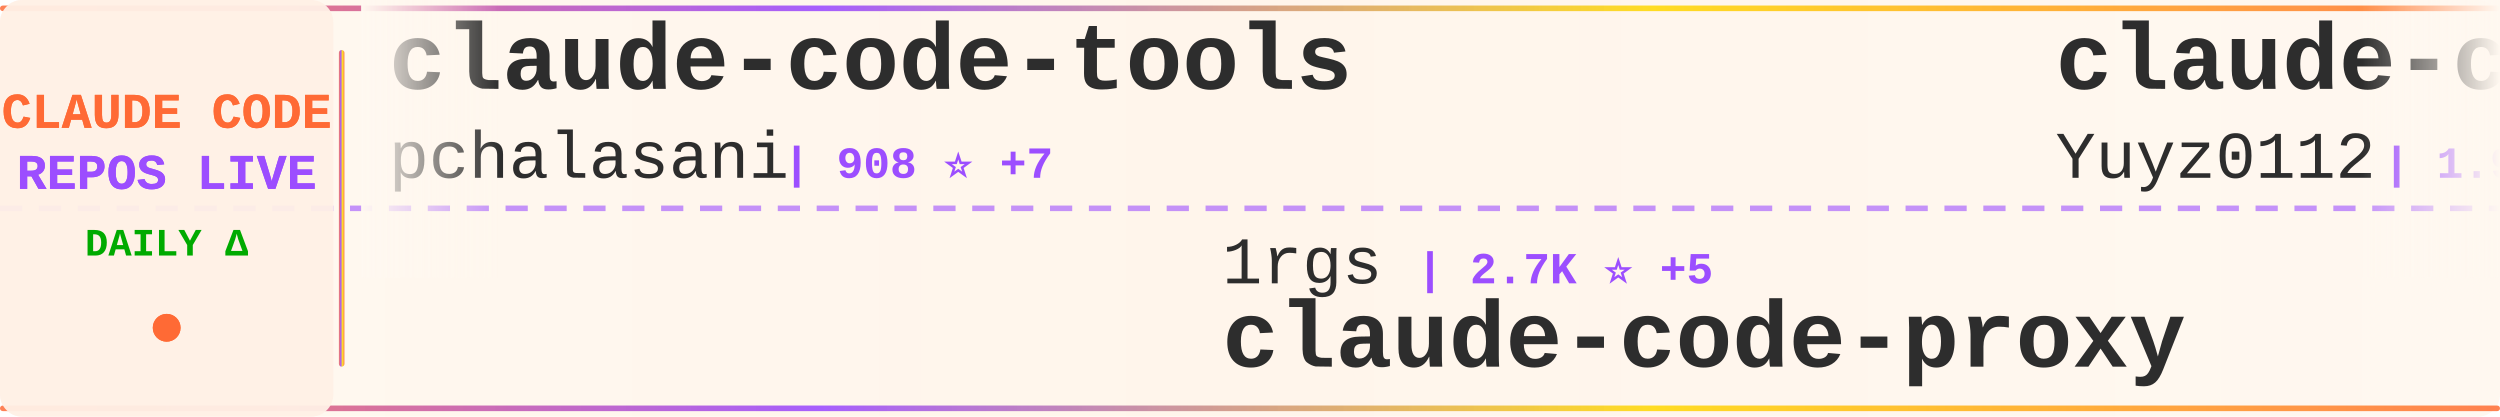
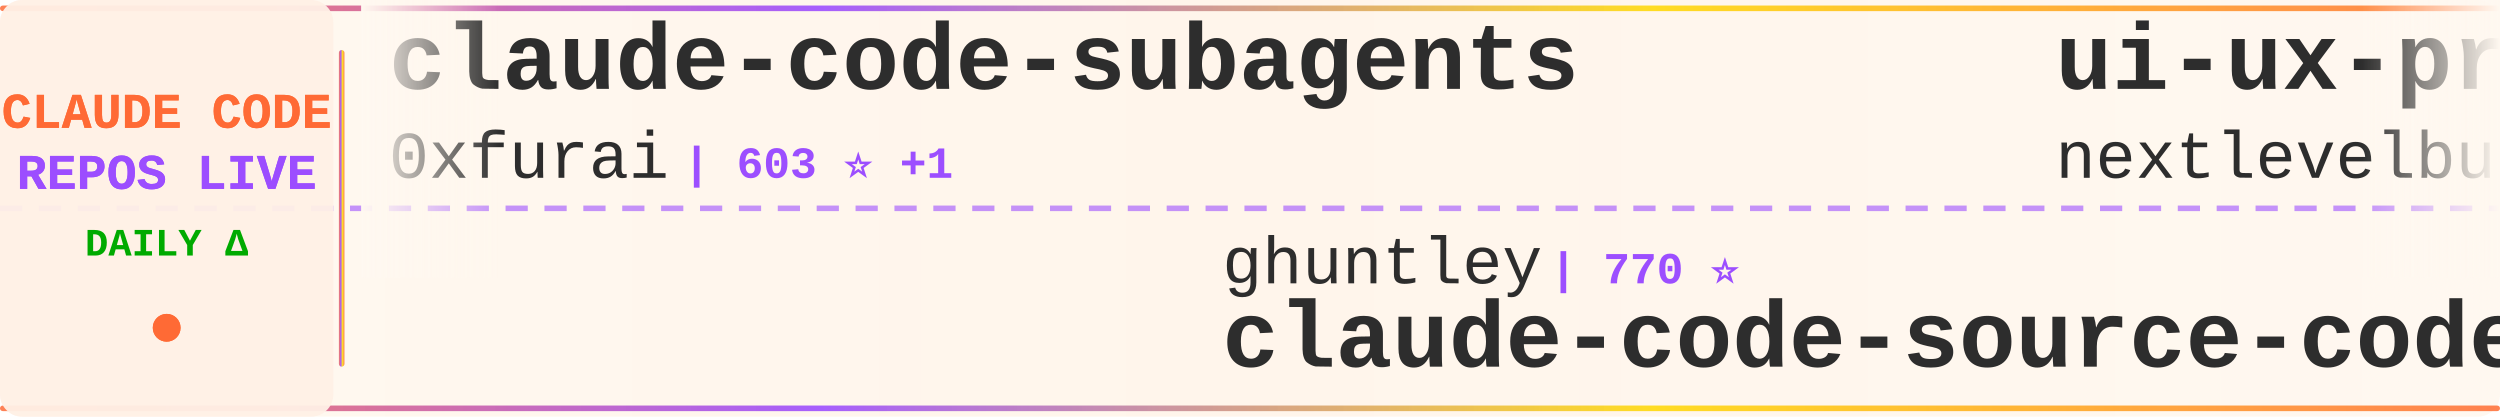
<svg xmlns="http://www.w3.org/2000/svg" width="900" height="150">
  <defs>
    <linearGradient id="tickerBg" x1="0%" y1="0%" x2="100%" y2="0%">
      <stop offset="0%" style="stop-color:#fff8f0;stop-opacity:0.98" />
      <stop offset="50%" style="stop-color:#fff5eb;stop-opacity:1" />
      <stop offset="100%" style="stop-color:#fff8f0;stop-opacity:0.98" />
    </linearGradient>
    <linearGradient id="borderGrad" x1="0%" y1="0%" x2="100%" y2="0%">
      <stop offset="0%" style="stop-color:#FF6B35;stop-opacity:0.85">
        <animate attributeName="stop-opacity" values="0.85;1;0.85" dur="2s" repeatCount="indefinite" />
      </stop>
      <stop offset="33%" style="stop-color:#9C4EFF;stop-opacity:0.9">
        <animate attributeName="stop-opacity" values="0.9;1;0.9" dur="2.2s" repeatCount="indefinite" />
      </stop>
      <stop offset="66%" style="stop-color:#FFD700;stop-opacity:0.85">
        <animate attributeName="stop-opacity" values="0.85;1;0.85" dur="1.8s" repeatCount="indefinite" />
      </stop>
      <stop offset="100%" style="stop-color:#FF6B35;stop-opacity:0.85">
        <animate attributeName="stop-opacity" values="0.85;1;0.85" dur="2s" repeatCount="indefinite" />
      </stop>
    </linearGradient>
    <filter id="textGlow">
      <feGaussianBlur stdDeviation="0.15" result="coloredBlur" />
      <feMerge>
        <feMergeNode in="coloredBlur" />
        <feMergeNode in="SourceGraphic" />
      </feMerge>
    </filter>
    <filter id="metricGlow">
      <feGaussianBlur stdDeviation="0.2" result="coloredBlur" />
      <feMerge>
        <feMergeNode in="coloredBlur" />
        <feMergeNode in="SourceGraphic" />
      </feMerge>
    </filter>
    <linearGradient id="leftFade" x1="0%" y1="0%" x2="100%" y2="0%">
      <stop offset="0%" style="stop-color:#fff8f0;stop-opacity:1" />
      <stop offset="100%" style="stop-color:#fff8f0;stop-opacity:0" />
    </linearGradient>
    <linearGradient id="rightFade" x1="0%" y1="0%" x2="100%" y2="0%">
      <stop offset="0%" style="stop-color:#fff8f0;stop-opacity:0" />
      <stop offset="100%" style="stop-color:#fff8f0;stop-opacity:1" />
    </linearGradient>
  </defs>
  <rect width="900" height="150" fill="url(#tickerBg)" rx="8" />
  <rect x="0" y="2" width="900" height="2" fill="url(#borderGrad)" rx="1" />
  <rect x="0" y="146" width="900" height="2" fill="url(#borderGrad)" rx="1" />
  <line x1="0" y1="75" x2="900" y2="75" stroke="#9C4EFF" stroke-width="2" stroke-dasharray="8 6" opacity="0.6" />
  <rect x="0" y="0" width="120" height="150" fill="#fff0e6" opacity="0.95" rx="8" />
  <text x="60" y="46" font-family="'Courier New', monospace" font-size="18" font-weight="bold" fill="#FF6B35" text-anchor="middle" filter="url(#textGlow)">
    CLAUDE CODE
  </text>
  <text x="60" y="68" font-family="'Courier New', monospace" font-size="18" font-weight="bold" fill="#9C4EFF" text-anchor="middle" filter="url(#textGlow)">
    REPOS LIVE
  </text>
  <text x="60" y="92" font-family="'Courier New', monospace" font-size="14" font-weight="bold" fill="#00aa00" text-anchor="middle">
    DAILY Δ
  </text>
  <circle cx="60" cy="118" r="5" fill="#FF6B35" filter="url(#metricGlow)">
    <animate attributeName="r" values="4;6;4" dur="1.5s" repeatCount="indefinite" />
    <animate attributeName="opacity" values="0.6;1;0.6" dur="1.5s" repeatCount="indefinite" />
  </circle>
  <rect x="122" y="18" width="2" height="114" fill="url(#borderGrad)" rx="1" />
  <clipPath id="tickerClip">
    <rect x="130" y="0" width="770" height="150" />
  </clipPath>
  <g clip-path="url(#tickerClip)">
    <g id="tickerItems">
      <animateTransform attributeName="transform" attributeType="XML" type="translate" from="0 0" to="-3000 0" dur="54s" repeatCount="indefinite" />
      <g transform="translate(0, 0)">
-         <text x="140" y="32" font-family="'Courier New', monospace" font-size="34" font-weight="bold" fill="#2d2d2d">claude-code-tools</text>
-         <text x="140" y="64" font-family="'Courier New', monospace" font-size="24" font-weight="normal" fill="#2d2d2d" opacity="1.0">pchalasani</text>
-         <text x="282" y="64" font-family="'Courier New', monospace" font-size="16" font-weight="bold" fill="#9C4EFF"> | 908 ⭐ +7</text>
+         <text x="140" y="32" font-family="'Courier New', monospace" font-size="34" font-weight="bold" fill="#2d2d2d">claude-code-subagents</text>
+         <text x="140" y="64" font-family="'Courier New', monospace" font-size="24" font-weight="normal" fill="#2d2d2d" opacity="1.0">0xfurai</text>
+         <text x="246" y="64" font-family="'Courier New', monospace" font-size="16" font-weight="bold" fill="#9C4EFF"> | 603 ⭐ +1</text>
      </g>
      <g transform="translate(300, 0)">
+         <text x="140" y="102" font-family="'Courier New', monospace" font-size="24" font-weight="normal" fill="#2d2d2d" opacity="1.0">ghuntley</text>
+         <text x="258" y="102" font-family="'Courier New', monospace" font-size="16" font-weight="bold" fill="#9C4EFF"> | 770 ⭐</text>
+         <text x="140" y="132" font-family="'Courier New', monospace" font-size="34" font-weight="bold" fill="#2d2d2d">claude-code-source-code-...</text>
+       </g>
+       <g transform="translate(600, 0)">
+         <text x="140" y="32" font-family="'Courier New', monospace" font-size="34" font-weight="bold" fill="#2d2d2d">ui-ux-pro-max-skill</text>
+         <text x="140" y="64" font-family="'Courier New', monospace" font-size="24" font-weight="normal" fill="#2d2d2d" opacity="1.0">nextlevelbuilder</text>
+         <text x="354" y="64" font-family="'Courier New', monospace" font-size="16" font-weight="bold" fill="#9C4EFF"> | 4.7K ⭐ +287</text>
+       </g>
+       <g transform="translate(900, 0)">
+         <text x="140" y="102" font-family="'Courier New', monospace" font-size="24" font-weight="normal" fill="#2d2d2d" opacity="1.0">andrepimenta</text>
+         <text x="306" y="102" font-family="'Courier New', monospace" font-size="16" font-weight="bold" fill="#9C4EFF"> | 949 ⭐ +1</text>
+         <text x="140" y="132" font-family="'Courier New', monospace" font-size="34" font-weight="bold" fill="#2d2d2d">claude-code-chat</text>
+       </g>
+       <g transform="translate(1200, 0)">
+         <text x="140" y="32" font-family="'Courier New', monospace" font-size="34" font-weight="bold" fill="#2d2d2d">claude-code-is-programma...</text>
+         <text x="140" y="64" font-family="'Courier New', monospace" font-size="24" font-weight="normal" fill="#2d2d2d" opacity="1.0">disler</text>
+         <text x="234" y="64" font-family="'Courier New', monospace" font-size="16" font-weight="bold" fill="#9C4EFF"> | 278 ⭐</text>
+       </g>
+       <g transform="translate(1500, 0)">
        <text x="140" y="102" font-family="'Courier New', monospace" font-size="24" font-weight="normal" fill="#2d2d2d" opacity="1.0">1rgs</text>
-         <text x="210" y="102" font-family="'Courier New', monospace" font-size="16" font-weight="bold" fill="#9C4EFF"> | 2.7K ⭐ +5</text>
+         <text x="210" y="102" font-family="'Courier New', monospace" font-size="16" font-weight="bold" fill="#9C4EFF"> | 2.7K ⭐ +2</text>
        <text x="140" y="132" font-family="'Courier New', monospace" font-size="34" font-weight="bold" fill="#2d2d2d">claude-code-proxy</text>
      </g>
-       <g transform="translate(600, 0)">
-         <text x="140" y="32" font-family="'Courier New', monospace" font-size="34" font-weight="bold" fill="#2d2d2d">claude-code-reverse</text>
-         <text x="140" y="64" font-family="'Courier New', monospace" font-size="24" font-weight="normal" fill="#2d2d2d" opacity="1.0">Yuyz0112</text>
-         <text x="258" y="64" font-family="'Courier New', monospace" font-size="16" font-weight="bold" fill="#9C4EFF"> | 1.9K ⭐</text>
-       </g>
-       <g transform="translate(900, 0)">
-         <text x="140" y="102" font-family="'Courier New', monospace" font-size="24" font-weight="normal" fill="#2d2d2d" opacity="1.0">kn1026</text>
-         <text x="234" y="102" font-family="'Courier New', monospace" font-size="16" font-weight="bold" fill="#9C4EFF"> | 697 ⭐</text>
-         <text x="140" y="132" font-family="'Courier New', monospace" font-size="34" font-weight="bold" fill="#2d2d2d">cc</text>
-       </g>
-       <g transform="translate(1200, 0)">
-         <text x="140" y="32" font-family="'Courier New', monospace" font-size="34" font-weight="bold" fill="#2d2d2d">claude-code-agents-wizar...</text>
-         <text x="140" y="64" font-family="'Courier New', monospace" font-size="24" font-weight="normal" fill="#2d2d2d" opacity="1.0">IncomeStreamSurfer</text>
-         <text x="378" y="64" font-family="'Courier New', monospace" font-size="16" font-weight="bold" fill="#9C4EFF"> | 306 ⭐</text>
-       </g>
-       <g transform="translate(1500, 0)">
-         <text x="140" y="102" font-family="'Courier New', monospace" font-size="24" font-weight="normal" fill="#2d2d2d" opacity="1.0">shareAI-lab</text>
-         <text x="294" y="102" font-family="'Courier New', monospace" font-size="16" font-weight="bold" fill="#9C4EFF"> | 12.9K ⭐ +52</text>
-         <text x="140" y="132" font-family="'Courier New', monospace" font-size="34" font-weight="bold" fill="#2d2d2d">learn-claude-code</text>
-       </g>
      <g transform="translate(1800, 0)">
-         <text x="140" y="32" font-family="'Courier New', monospace" font-size="34" font-weight="bold" fill="#2d2d2d">claude-code-settings</text>
-         <text x="140" y="64" font-family="'Courier New', monospace" font-size="24" font-weight="normal" fill="#2d2d2d" opacity="1.0">feiskyer</text>
-         <text x="258" y="64" font-family="'Courier New', monospace" font-size="16" font-weight="bold" fill="#9C4EFF"> | 991 ⭐</text>
+         <text x="140" y="32" font-family="'Courier New', monospace" font-size="34" font-weight="bold" fill="#2d2d2d">claude-code-hooks-multi-...</text>
+         <text x="140" y="64" font-family="'Courier New', monospace" font-size="24" font-weight="normal" fill="#2d2d2d" opacity="1.0">disler</text>
+         <text x="234" y="64" font-family="'Courier New', monospace" font-size="16" font-weight="bold" fill="#9C4EFF"> | 871 ⭐ +1</text>
      </g>
      <g transform="translate(2100, 0)">
-         <text x="140" y="102" font-family="'Courier New', monospace" font-size="24" font-weight="normal" fill="#2d2d2d" opacity="1.0">alirezarezvani</text>
-         <text x="330" y="102" font-family="'Courier New', monospace" font-size="16" font-weight="bold" fill="#9C4EFF"> | 404 ⭐</text>
-         <text x="140" y="132" font-family="'Courier New', monospace" font-size="34" font-weight="bold" fill="#2d2d2d">claude-code-tresor</text>
+         <text x="140" y="102" font-family="'Courier New', monospace" font-size="24" font-weight="normal" fill="#2d2d2d" opacity="1.0">Njengah</text>
+         <text x="246" y="102" font-family="'Courier New', monospace" font-size="16" font-weight="bold" fill="#9C4EFF"> | 1.1K ⭐</text>
+         <text x="140" y="132" font-family="'Courier New', monospace" font-size="34" font-weight="bold" fill="#2d2d2d">claude-code-cheat-sheet</text>
      </g>
      <g transform="translate(2400, 0)">
-         <text x="140" y="32" font-family="'Courier New', monospace" font-size="34" font-weight="bold" fill="#2d2d2d">opencode</text>
-         <text x="140" y="64" font-family="'Courier New', monospace" font-size="24" font-weight="normal" fill="#2d2d2d" opacity="1.0">sst</text>
-         <text x="198" y="64" font-family="'Courier New', monospace" font-size="16" font-weight="bold" fill="#9C4EFF"> | 45.6K ⭐ +139</text>
+         <text x="140" y="32" font-family="'Courier New', monospace" font-size="34" font-weight="bold" fill="#2d2d2d">claude-code-plugins-plus...</text>
+         <text x="140" y="64" font-family="'Courier New', monospace" font-size="24" font-weight="normal" fill="#2d2d2d" opacity="1.0">jeremylongshore</text>
+         <text x="342" y="64" font-family="'Courier New', monospace" font-size="16" font-weight="bold" fill="#9C4EFF"> | 869 ⭐ +2</text>
      </g>
      <g transform="translate(2700, 0)">
-         <text x="140" y="102" font-family="'Courier New', monospace" font-size="24" font-weight="normal" fill="#2d2d2d" opacity="1.0">coleam00</text>
-         <text x="258" y="102" font-family="'Courier New', monospace" font-size="16" font-weight="bold" fill="#9C4EFF"> | 12.0K ⭐</text>
-         <text x="140" y="132" font-family="'Courier New', monospace" font-size="34" font-weight="bold" fill="#2d2d2d">context-engineering-intr...</text>
+         <text x="140" y="102" font-family="'Courier New', monospace" font-size="24" font-weight="normal" fill="#2d2d2d" opacity="1.0">fuergaosi233</text>
+         <text x="306" y="102" font-family="'Courier New', monospace" font-size="16" font-weight="bold" fill="#9C4EFF"> | 1.8K ⭐ +1</text>
+         <text x="140" y="132" font-family="'Courier New', monospace" font-size="34" font-weight="bold" fill="#2d2d2d">claude-code-proxy</text>
      </g>
      <g transform="translate(3000, 0)">
-         <text x="140" y="32" font-family="'Courier New', monospace" font-size="34" font-weight="bold" fill="#2d2d2d">claude-code-tools</text>
-         <text x="140" y="64" font-family="'Courier New', monospace" font-size="24" font-weight="normal" fill="#2d2d2d" opacity="1.0">pchalasani</text>
-         <text x="282" y="64" font-family="'Courier New', monospace" font-size="16" font-weight="bold" fill="#9C4EFF"> | 908 ⭐ +7</text>
+         <text x="140" y="32" font-family="'Courier New', monospace" font-size="34" font-weight="bold" fill="#2d2d2d">claude-code-subagents</text>
+         <text x="140" y="64" font-family="'Courier New', monospace" font-size="24" font-weight="normal" fill="#2d2d2d" opacity="1.0">0xfurai</text>
+         <text x="246" y="64" font-family="'Courier New', monospace" font-size="16" font-weight="bold" fill="#9C4EFF"> | 603 ⭐ +1</text>
      </g>
      <g transform="translate(3300, 0)">
-         <text x="140" y="102" font-family="'Courier New', monospace" font-size="24" font-weight="normal" fill="#2d2d2d" opacity="1.0">1rgs</text>
-         <text x="210" y="102" font-family="'Courier New', monospace" font-size="16" font-weight="bold" fill="#9C4EFF"> | 2.7K ⭐ +5</text>
-         <text x="140" y="132" font-family="'Courier New', monospace" font-size="34" font-weight="bold" fill="#2d2d2d">claude-code-proxy</text>
+         <text x="140" y="102" font-family="'Courier New', monospace" font-size="24" font-weight="normal" fill="#2d2d2d" opacity="1.0">ghuntley</text>
+         <text x="258" y="102" font-family="'Courier New', monospace" font-size="16" font-weight="bold" fill="#9C4EFF"> | 770 ⭐</text>
+         <text x="140" y="132" font-family="'Courier New', monospace" font-size="34" font-weight="bold" fill="#2d2d2d">claude-code-source-code-...</text>
      </g>
      <g transform="translate(3600, 0)">
-         <text x="140" y="32" font-family="'Courier New', monospace" font-size="34" font-weight="bold" fill="#2d2d2d">claude-code-reverse</text>
-         <text x="140" y="64" font-family="'Courier New', monospace" font-size="24" font-weight="normal" fill="#2d2d2d" opacity="1.0">Yuyz0112</text>
-         <text x="258" y="64" font-family="'Courier New', monospace" font-size="16" font-weight="bold" fill="#9C4EFF"> | 1.9K ⭐</text>
+         <text x="140" y="32" font-family="'Courier New', monospace" font-size="34" font-weight="bold" fill="#2d2d2d">ui-ux-pro-max-skill</text>
+         <text x="140" y="64" font-family="'Courier New', monospace" font-size="24" font-weight="normal" fill="#2d2d2d" opacity="1.0">nextlevelbuilder</text>
+         <text x="354" y="64" font-family="'Courier New', monospace" font-size="16" font-weight="bold" fill="#9C4EFF"> | 4.7K ⭐ +287</text>
      </g>
      <g transform="translate(3900, 0)">
-         <text x="140" y="102" font-family="'Courier New', monospace" font-size="24" font-weight="normal" fill="#2d2d2d" opacity="1.0">kn1026</text>
-         <text x="234" y="102" font-family="'Courier New', monospace" font-size="16" font-weight="bold" fill="#9C4EFF"> | 697 ⭐</text>
-         <text x="140" y="132" font-family="'Courier New', monospace" font-size="34" font-weight="bold" fill="#2d2d2d">cc</text>
+         <text x="140" y="102" font-family="'Courier New', monospace" font-size="24" font-weight="normal" fill="#2d2d2d" opacity="1.0">andrepimenta</text>
+         <text x="306" y="102" font-family="'Courier New', monospace" font-size="16" font-weight="bold" fill="#9C4EFF"> | 949 ⭐ +1</text>
+         <text x="140" y="132" font-family="'Courier New', monospace" font-size="34" font-weight="bold" fill="#2d2d2d">claude-code-chat</text>
      </g>
    </g>
  </g>
  <rect x="130" y="0" width="50" height="100" fill="url(#leftFade)" />
  <rect x="850" y="0" width="50" height="100" fill="url(#rightFade)" />
</svg>
